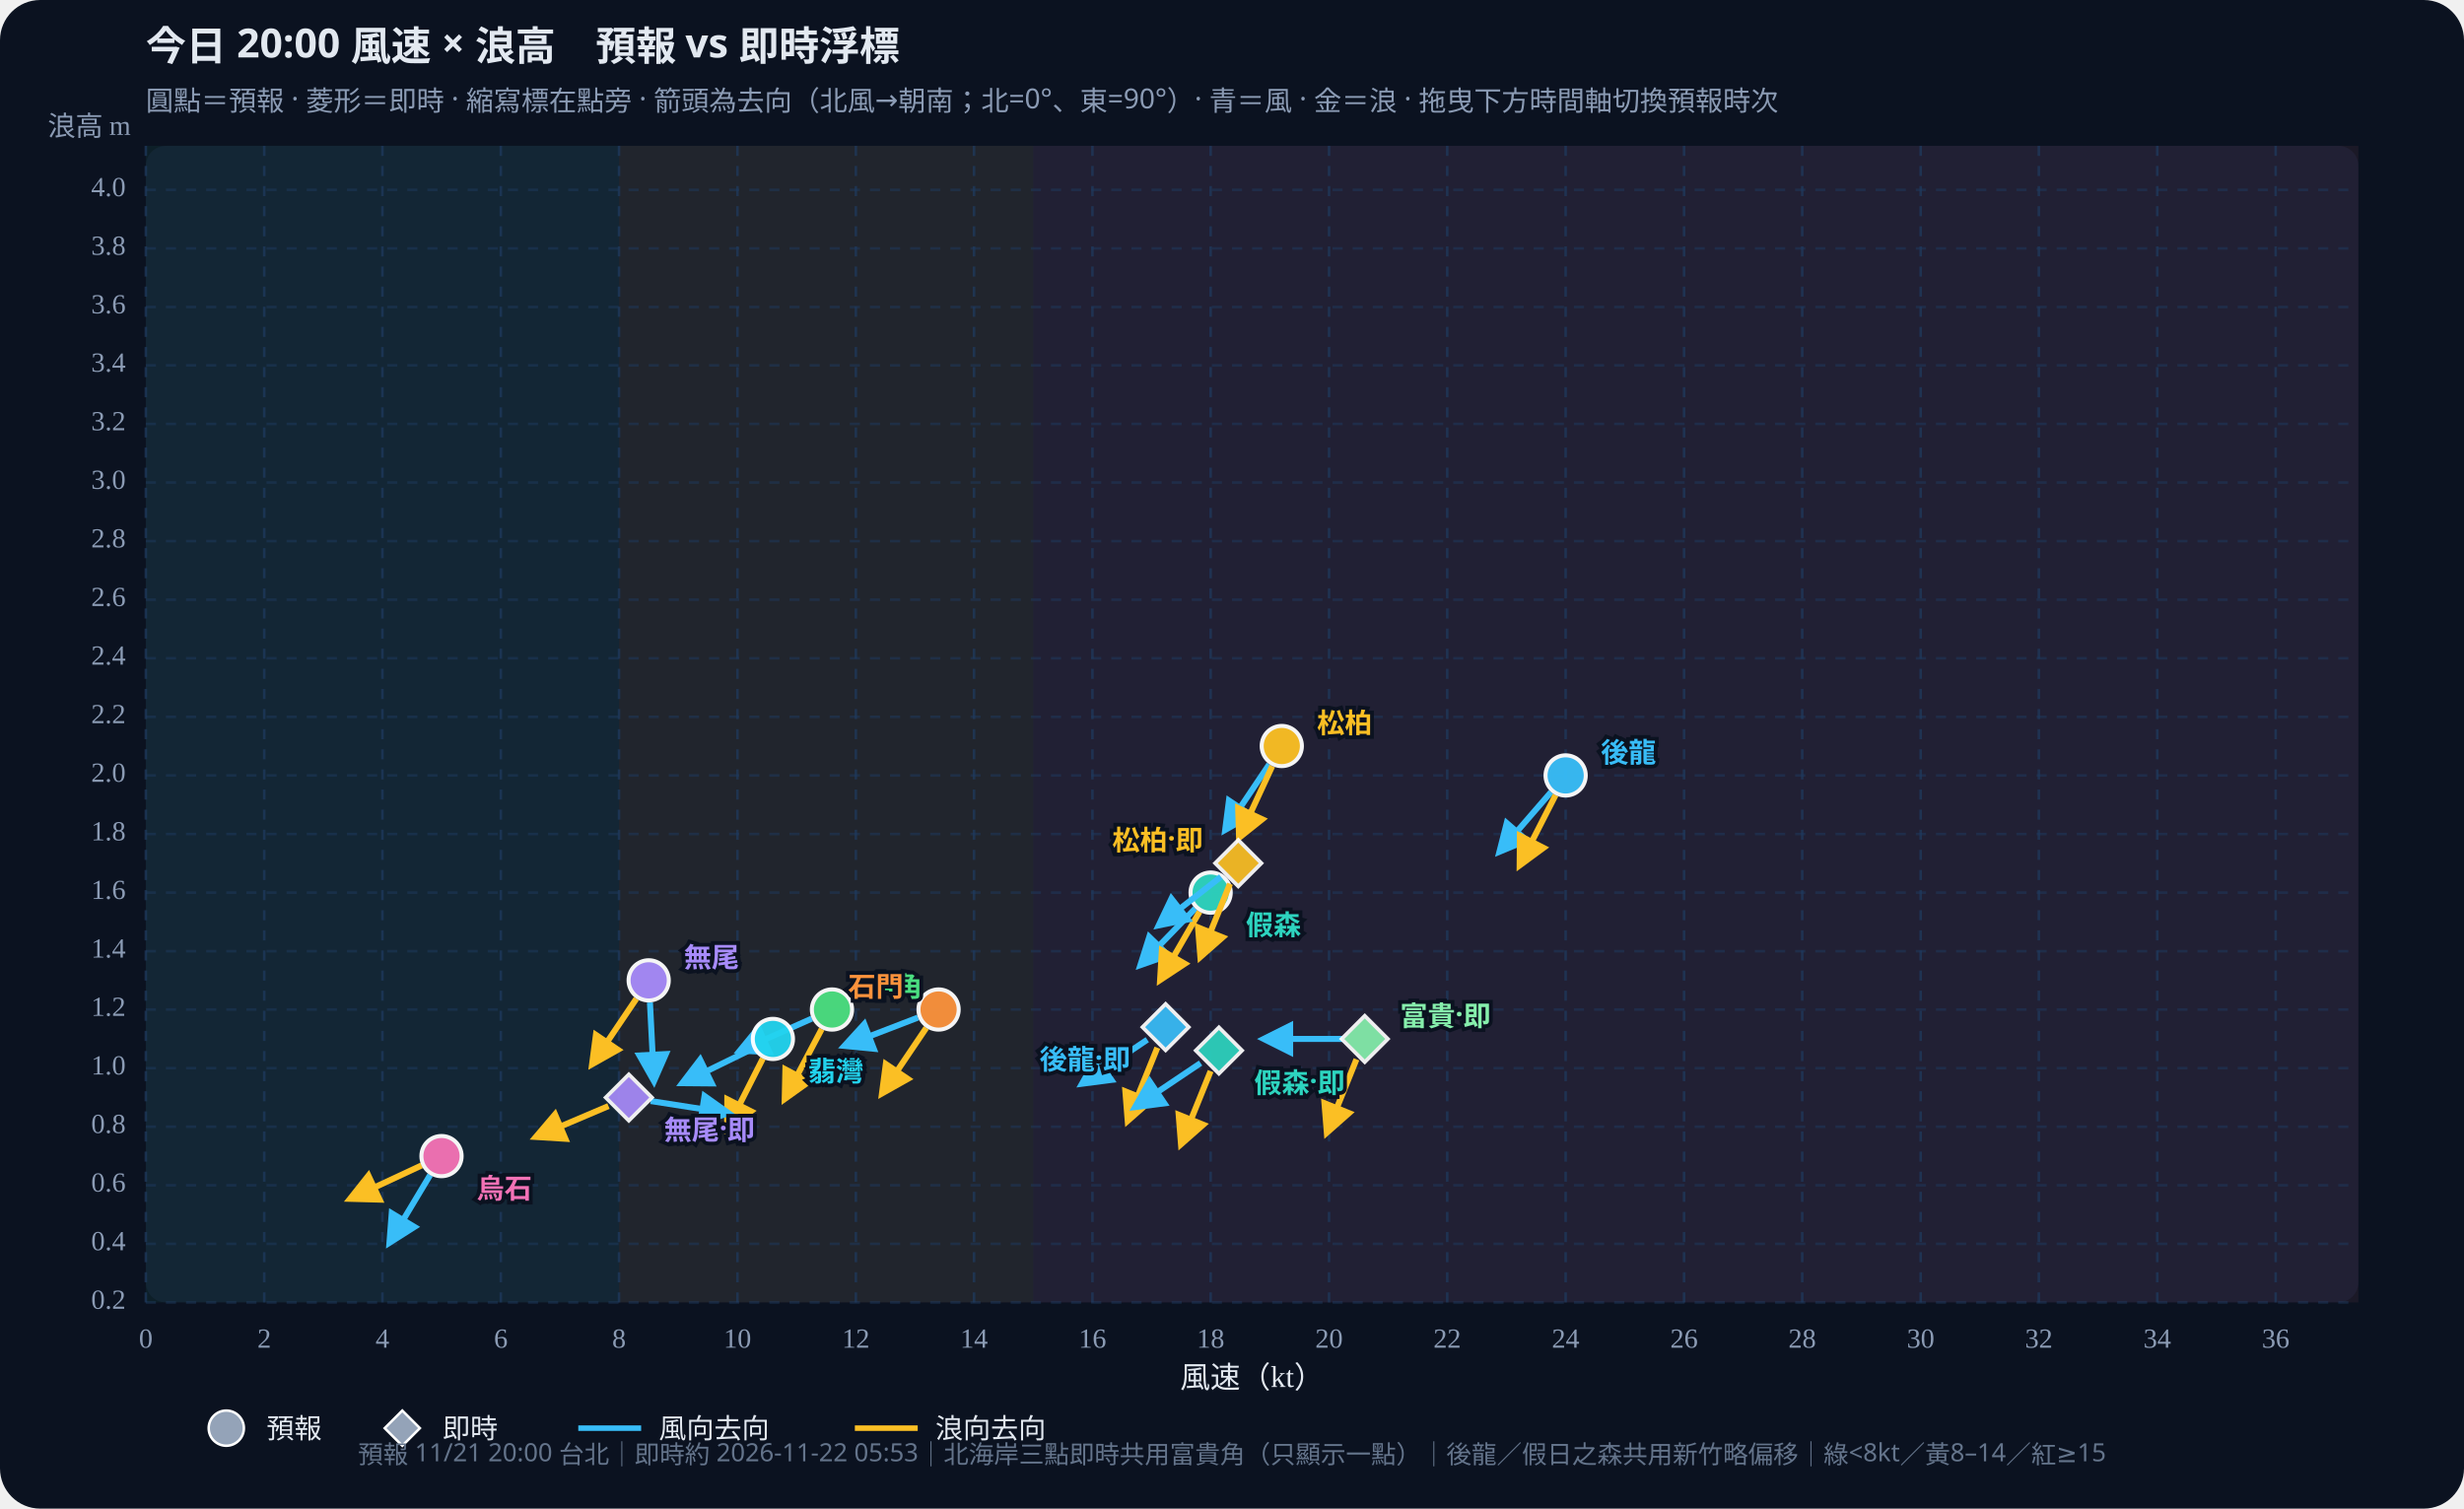
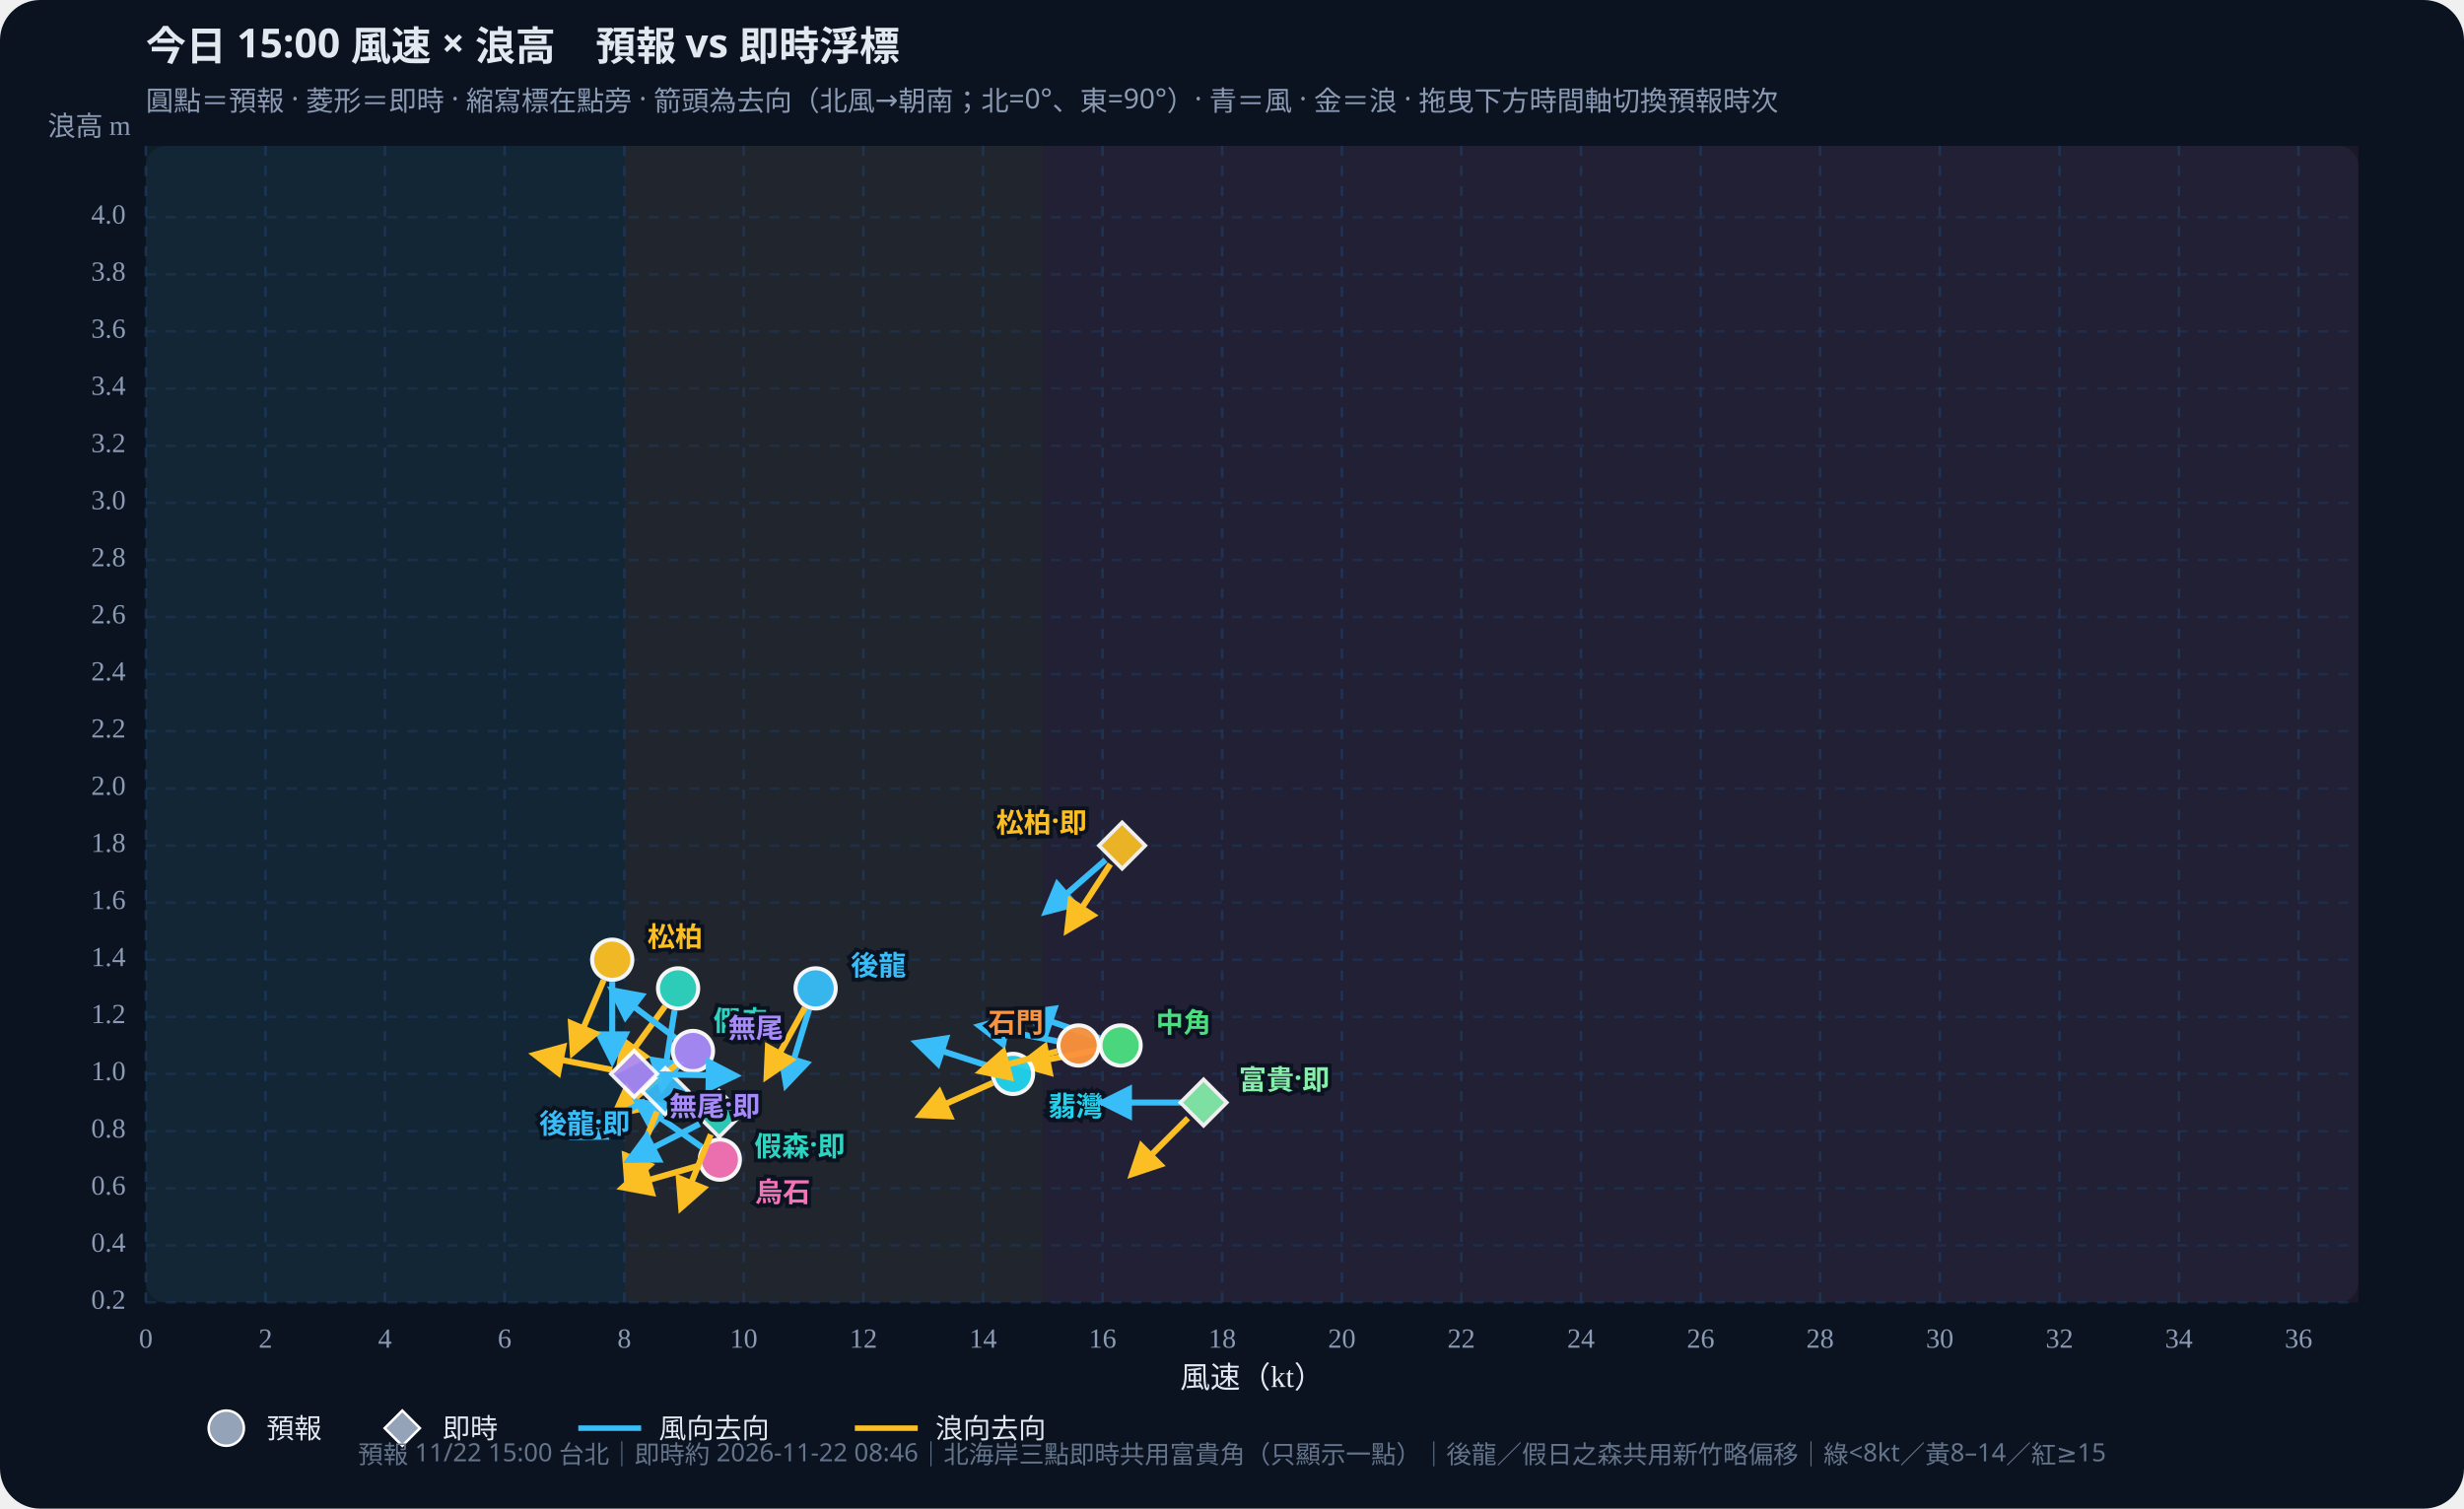
<svg xmlns="http://www.w3.org/2000/svg" id="wws-svg" viewBox="0 0 980 600" role="img" aria-label="風速與浪高散佈圖，可拖曳時間軸切換預報時次" style="width:100%;height:auto;display:block">
  <rect width="980" height="600" fill="#0b1220" rx="16" />
  <rect x="58" y="58" width="880" height="460" fill="#111a2e" rx="8" />
-   <rect x="58.0" y="58" width="188.2" height="460" fill="#34d399" opacity="0.07" />
-   <rect x="246.2" y="58" width="164.7" height="460" fill="#fbbf24" opacity="0.07" />
-   <rect x="410.9" y="58" width="527.1" height="460" fill="#fb7185" opacity="0.07" />
+   <rect x="58.0" y="58" width="190.3" height="460" fill="#34d399" opacity="0.07" />
+   <rect x="248.3" y="58" width="166.5" height="460" fill="#fbbf24" opacity="0.07" />
+   <rect x="414.8" y="58" width="523.2" height="460" fill="#fb7185" opacity="0.07" />
  <defs>
    <marker id="arrow-38bdf8" viewBox="0 0 10 10" refX="8" refY="5" markerWidth="6" markerHeight="6" orient="auto-start-reverse">
      <path d="M0,0 L10,5 L0,10 z" fill="#38bdf8" />
    </marker>
    <marker id="arrow-fbbf24" viewBox="0 0 10 10" refX="8" refY="5" markerWidth="6" markerHeight="6" orient="auto-start-reverse">
      <path d="M0,0 L10,5 L0,10 z" fill="#fbbf24" />
    </marker>
  </defs>
-   <text id="wws-title" x="58" y="24" fill="#e2e8f0" font-size="16" font-weight="700" font-family="Noto Sans TC,system-ui,sans-serif">今日 20:00 風速 × 浪高　預報 vs 即時浮標</text>
+   <text id="wws-title" x="58" y="24" fill="#e2e8f0" font-size="16" font-weight="700" font-family="Noto Sans TC,system-ui,sans-serif">今日 15:00 風速 × 浪高　預報 vs 即時浮標</text>
  <text x="58" y="44" fill="#8b9bb4" font-size="11" font-family="Noto Sans TC,system-ui,sans-serif">圓點＝預報 · 菱形＝即時 · 縮寫標在點旁 · 箭頭為去向（北風→朝南；北=0°、東=90°）· 青＝風 · 金＝浪 · 拖曳下方時間軸切換預報時次</text>
  <line x1="58.0" y1="58" x2="58.0" y2="518" stroke="#1e3a5f" stroke-dasharray="4 4" opacity="0.7" />
  <text x="58.0" y="536" text-anchor="middle" fill="#8b9bb4" font-size="11">0</text>
-   <line x1="105.1" y1="58" x2="105.1" y2="518" stroke="#1e3a5f" stroke-dasharray="4 4" opacity="0.7" />
-   <text x="105.1" y="536" text-anchor="middle" fill="#8b9bb4" font-size="11">2</text>
-   <line x1="152.1" y1="58" x2="152.1" y2="518" stroke="#1e3a5f" stroke-dasharray="4 4" opacity="0.7" />
-   <text x="152.1" y="536" text-anchor="middle" fill="#8b9bb4" font-size="11">4</text>
-   <line x1="199.2" y1="58" x2="199.2" y2="518" stroke="#1e3a5f" stroke-dasharray="4 4" opacity="0.7" />
-   <text x="199.2" y="536" text-anchor="middle" fill="#8b9bb4" font-size="11">6</text>
-   <line x1="246.2" y1="58" x2="246.2" y2="518" stroke="#1e3a5f" stroke-dasharray="4 4" opacity="0.7" />
-   <text x="246.2" y="536" text-anchor="middle" fill="#8b9bb4" font-size="11">8</text>
-   <line x1="293.3" y1="58" x2="293.3" y2="518" stroke="#1e3a5f" stroke-dasharray="4 4" opacity="0.7" />
-   <text x="293.3" y="536" text-anchor="middle" fill="#8b9bb4" font-size="11">10</text>
-   <line x1="340.4" y1="58" x2="340.4" y2="518" stroke="#1e3a5f" stroke-dasharray="4 4" opacity="0.7" />
-   <text x="340.4" y="536" text-anchor="middle" fill="#8b9bb4" font-size="11">12</text>
-   <line x1="387.4" y1="58" x2="387.4" y2="518" stroke="#1e3a5f" stroke-dasharray="4 4" opacity="0.7" />
-   <text x="387.4" y="536" text-anchor="middle" fill="#8b9bb4" font-size="11">14</text>
-   <line x1="434.5" y1="58" x2="434.5" y2="518" stroke="#1e3a5f" stroke-dasharray="4 4" opacity="0.7" />
-   <text x="434.5" y="536" text-anchor="middle" fill="#8b9bb4" font-size="11">16</text>
-   <line x1="481.5" y1="58" x2="481.5" y2="518" stroke="#1e3a5f" stroke-dasharray="4 4" opacity="0.7" />
-   <text x="481.5" y="536" text-anchor="middle" fill="#8b9bb4" font-size="11">18</text>
-   <line x1="528.6" y1="58" x2="528.6" y2="518" stroke="#1e3a5f" stroke-dasharray="4 4" opacity="0.7" />
-   <text x="528.6" y="536" text-anchor="middle" fill="#8b9bb4" font-size="11">20</text>
-   <line x1="575.6" y1="58" x2="575.6" y2="518" stroke="#1e3a5f" stroke-dasharray="4 4" opacity="0.7" />
-   <text x="575.6" y="536" text-anchor="middle" fill="#8b9bb4" font-size="11">22</text>
-   <line x1="622.7" y1="58" x2="622.7" y2="518" stroke="#1e3a5f" stroke-dasharray="4 4" opacity="0.7" />
-   <text x="622.7" y="536" text-anchor="middle" fill="#8b9bb4" font-size="11">24</text>
-   <line x1="669.8" y1="58" x2="669.8" y2="518" stroke="#1e3a5f" stroke-dasharray="4 4" opacity="0.7" />
-   <text x="669.8" y="536" text-anchor="middle" fill="#8b9bb4" font-size="11">26</text>
-   <line x1="716.8" y1="58" x2="716.8" y2="518" stroke="#1e3a5f" stroke-dasharray="4 4" opacity="0.7" />
-   <text x="716.8" y="536" text-anchor="middle" fill="#8b9bb4" font-size="11">28</text>
-   <line x1="763.9" y1="58" x2="763.9" y2="518" stroke="#1e3a5f" stroke-dasharray="4 4" opacity="0.7" />
-   <text x="763.9" y="536" text-anchor="middle" fill="#8b9bb4" font-size="11">30</text>
-   <line x1="810.9" y1="58" x2="810.9" y2="518" stroke="#1e3a5f" stroke-dasharray="4 4" opacity="0.7" />
-   <text x="810.9" y="536" text-anchor="middle" fill="#8b9bb4" font-size="11">32</text>
-   <line x1="858.0" y1="58" x2="858.0" y2="518" stroke="#1e3a5f" stroke-dasharray="4 4" opacity="0.7" />
-   <text x="858.0" y="536" text-anchor="middle" fill="#8b9bb4" font-size="11">34</text>
-   <line x1="905.1" y1="58" x2="905.1" y2="518" stroke="#1e3a5f" stroke-dasharray="4 4" opacity="0.7" />
-   <text x="905.1" y="536" text-anchor="middle" fill="#8b9bb4" font-size="11">36</text>
+   <line x1="105.6" y1="58" x2="105.6" y2="518" stroke="#1e3a5f" stroke-dasharray="4 4" opacity="0.7" />
+   <text x="105.6" y="536" text-anchor="middle" fill="#8b9bb4" font-size="11">2</text>
+   <line x1="153.1" y1="58" x2="153.1" y2="518" stroke="#1e3a5f" stroke-dasharray="4 4" opacity="0.7" />
+   <text x="153.1" y="536" text-anchor="middle" fill="#8b9bb4" font-size="11">4</text>
+   <line x1="200.7" y1="58" x2="200.7" y2="518" stroke="#1e3a5f" stroke-dasharray="4 4" opacity="0.7" />
+   <text x="200.7" y="536" text-anchor="middle" fill="#8b9bb4" font-size="11">6</text>
+   <line x1="248.3" y1="58" x2="248.3" y2="518" stroke="#1e3a5f" stroke-dasharray="4 4" opacity="0.7" />
+   <text x="248.3" y="536" text-anchor="middle" fill="#8b9bb4" font-size="11">8</text>
+   <line x1="295.8" y1="58" x2="295.8" y2="518" stroke="#1e3a5f" stroke-dasharray="4 4" opacity="0.7" />
+   <text x="295.8" y="536" text-anchor="middle" fill="#8b9bb4" font-size="11">10</text>
+   <line x1="343.4" y1="58" x2="343.4" y2="518" stroke="#1e3a5f" stroke-dasharray="4 4" opacity="0.7" />
+   <text x="343.4" y="536" text-anchor="middle" fill="#8b9bb4" font-size="11">12</text>
+   <line x1="391.0" y1="58" x2="391.0" y2="518" stroke="#1e3a5f" stroke-dasharray="4 4" opacity="0.7" />
+   <text x="391.0" y="536" text-anchor="middle" fill="#8b9bb4" font-size="11">14</text>
+   <line x1="438.5" y1="58" x2="438.5" y2="518" stroke="#1e3a5f" stroke-dasharray="4 4" opacity="0.7" />
+   <text x="438.5" y="536" text-anchor="middle" fill="#8b9bb4" font-size="11">16</text>
+   <line x1="486.1" y1="58" x2="486.1" y2="518" stroke="#1e3a5f" stroke-dasharray="4 4" opacity="0.7" />
+   <text x="486.1" y="536" text-anchor="middle" fill="#8b9bb4" font-size="11">18</text>
+   <line x1="533.7" y1="58" x2="533.7" y2="518" stroke="#1e3a5f" stroke-dasharray="4 4" opacity="0.7" />
+   <text x="533.7" y="536" text-anchor="middle" fill="#8b9bb4" font-size="11">20</text>
+   <line x1="581.2" y1="58" x2="581.2" y2="518" stroke="#1e3a5f" stroke-dasharray="4 4" opacity="0.7" />
+   <text x="581.2" y="536" text-anchor="middle" fill="#8b9bb4" font-size="11">22</text>
+   <line x1="628.8" y1="58" x2="628.8" y2="518" stroke="#1e3a5f" stroke-dasharray="4 4" opacity="0.7" />
+   <text x="628.8" y="536" text-anchor="middle" fill="#8b9bb4" font-size="11">24</text>
+   <line x1="676.4" y1="58" x2="676.4" y2="518" stroke="#1e3a5f" stroke-dasharray="4 4" opacity="0.7" />
+   <text x="676.4" y="536" text-anchor="middle" fill="#8b9bb4" font-size="11">26</text>
+   <line x1="723.9" y1="58" x2="723.9" y2="518" stroke="#1e3a5f" stroke-dasharray="4 4" opacity="0.7" />
+   <text x="723.9" y="536" text-anchor="middle" fill="#8b9bb4" font-size="11">28</text>
+   <line x1="771.5" y1="58" x2="771.5" y2="518" stroke="#1e3a5f" stroke-dasharray="4 4" opacity="0.7" />
+   <text x="771.5" y="536" text-anchor="middle" fill="#8b9bb4" font-size="11">30</text>
+   <line x1="819.1" y1="58" x2="819.1" y2="518" stroke="#1e3a5f" stroke-dasharray="4 4" opacity="0.7" />
+   <text x="819.1" y="536" text-anchor="middle" fill="#8b9bb4" font-size="11">32</text>
+   <line x1="866.6" y1="58" x2="866.6" y2="518" stroke="#1e3a5f" stroke-dasharray="4 4" opacity="0.7" />
+   <text x="866.6" y="536" text-anchor="middle" fill="#8b9bb4" font-size="11">34</text>
+   <line x1="914.2" y1="58" x2="914.2" y2="518" stroke="#1e3a5f" stroke-dasharray="4 4" opacity="0.7" />
+   <text x="914.2" y="536" text-anchor="middle" fill="#8b9bb4" font-size="11">36</text>
  <line x1="58" y1="518.0" x2="938" y2="518.0" stroke="#1e3a5f" stroke-dasharray="4 4" opacity="0.5" />
  <text x="50" y="518.0" text-anchor="end" dominant-baseline="middle" fill="#8b9bb4" font-size="11">0.2</text>
-   <line x1="58" y1="494.7" x2="938" y2="494.7" stroke="#1e3a5f" stroke-dasharray="4 4" opacity="0.5" />
-   <text x="50" y="494.7" text-anchor="end" dominant-baseline="middle" fill="#8b9bb4" font-size="11">0.4</text>
-   <line x1="58" y1="471.4" x2="938" y2="471.4" stroke="#1e3a5f" stroke-dasharray="4 4" opacity="0.5" />
-   <text x="50" y="471.4" text-anchor="end" dominant-baseline="middle" fill="#8b9bb4" font-size="11">0.6</text>
-   <line x1="58" y1="448.1" x2="938" y2="448.1" stroke="#1e3a5f" stroke-dasharray="4 4" opacity="0.5" />
-   <text x="50" y="448.1" text-anchor="end" dominant-baseline="middle" fill="#8b9bb4" font-size="11">0.8</text>
-   <line x1="58" y1="424.8" x2="938" y2="424.8" stroke="#1e3a5f" stroke-dasharray="4 4" opacity="0.5" />
-   <text x="50" y="424.8" text-anchor="end" dominant-baseline="middle" fill="#8b9bb4" font-size="11">1.0</text>
-   <line x1="58" y1="401.5" x2="938" y2="401.5" stroke="#1e3a5f" stroke-dasharray="4 4" opacity="0.5" />
-   <text x="50" y="401.5" text-anchor="end" dominant-baseline="middle" fill="#8b9bb4" font-size="11">1.2</text>
-   <line x1="58" y1="378.3" x2="938" y2="378.3" stroke="#1e3a5f" stroke-dasharray="4 4" opacity="0.5" />
-   <text x="50" y="378.3" text-anchor="end" dominant-baseline="middle" fill="#8b9bb4" font-size="11">1.4</text>
-   <line x1="58" y1="355.0" x2="938" y2="355.0" stroke="#1e3a5f" stroke-dasharray="4 4" opacity="0.5" />
-   <text x="50" y="355.0" text-anchor="end" dominant-baseline="middle" fill="#8b9bb4" font-size="11">1.6</text>
-   <line x1="58" y1="331.7" x2="938" y2="331.7" stroke="#1e3a5f" stroke-dasharray="4 4" opacity="0.5" />
-   <text x="50" y="331.7" text-anchor="end" dominant-baseline="middle" fill="#8b9bb4" font-size="11">1.8</text>
-   <line x1="58" y1="308.4" x2="938" y2="308.4" stroke="#1e3a5f" stroke-dasharray="4 4" opacity="0.5" />
-   <text x="50" y="308.4" text-anchor="end" dominant-baseline="middle" fill="#8b9bb4" font-size="11">2.0</text>
-   <line x1="58" y1="285.1" x2="938" y2="285.1" stroke="#1e3a5f" stroke-dasharray="4 4" opacity="0.5" />
-   <text x="50" y="285.1" text-anchor="end" dominant-baseline="middle" fill="#8b9bb4" font-size="11">2.2</text>
-   <line x1="58" y1="261.8" x2="938" y2="261.8" stroke="#1e3a5f" stroke-dasharray="4 4" opacity="0.5" />
-   <text x="50" y="261.8" text-anchor="end" dominant-baseline="middle" fill="#8b9bb4" font-size="11">2.4</text>
-   <line x1="58" y1="238.5" x2="938" y2="238.5" stroke="#1e3a5f" stroke-dasharray="4 4" opacity="0.5" />
-   <text x="50" y="238.5" text-anchor="end" dominant-baseline="middle" fill="#8b9bb4" font-size="11">2.6</text>
-   <line x1="58" y1="215.2" x2="938" y2="215.2" stroke="#1e3a5f" stroke-dasharray="4 4" opacity="0.5" />
-   <text x="50" y="215.2" text-anchor="end" dominant-baseline="middle" fill="#8b9bb4" font-size="11">2.8</text>
-   <line x1="58" y1="191.9" x2="938" y2="191.9" stroke="#1e3a5f" stroke-dasharray="4 4" opacity="0.5" />
-   <text x="50" y="191.9" text-anchor="end" dominant-baseline="middle" fill="#8b9bb4" font-size="11">3.0</text>
-   <line x1="58" y1="168.6" x2="938" y2="168.6" stroke="#1e3a5f" stroke-dasharray="4 4" opacity="0.5" />
-   <text x="50" y="168.6" text-anchor="end" dominant-baseline="middle" fill="#8b9bb4" font-size="11">3.2</text>
-   <line x1="58" y1="145.3" x2="938" y2="145.3" stroke="#1e3a5f" stroke-dasharray="4 4" opacity="0.5" />
-   <text x="50" y="145.3" text-anchor="end" dominant-baseline="middle" fill="#8b9bb4" font-size="11">3.4</text>
-   <line x1="58" y1="122.1" x2="938" y2="122.1" stroke="#1e3a5f" stroke-dasharray="4 4" opacity="0.5" />
-   <text x="50" y="122.1" text-anchor="end" dominant-baseline="middle" fill="#8b9bb4" font-size="11">3.6</text>
-   <line x1="58" y1="98.8" x2="938" y2="98.8" stroke="#1e3a5f" stroke-dasharray="4 4" opacity="0.5" />
-   <text x="50" y="98.8" text-anchor="end" dominant-baseline="middle" fill="#8b9bb4" font-size="11">3.8</text>
-   <line x1="58" y1="75.5" x2="938" y2="75.5" stroke="#1e3a5f" stroke-dasharray="4 4" opacity="0.5" />
-   <text x="50" y="75.5" text-anchor="end" dominant-baseline="middle" fill="#8b9bb4" font-size="11">4.0</text>
+   <line x1="58" y1="495.3" x2="938" y2="495.3" stroke="#1e3a5f" stroke-dasharray="4 4" opacity="0.5" />
+   <text x="50" y="495.3" text-anchor="end" dominant-baseline="middle" fill="#8b9bb4" font-size="11">0.4</text>
+   <line x1="58" y1="472.6" x2="938" y2="472.6" stroke="#1e3a5f" stroke-dasharray="4 4" opacity="0.5" />
+   <text x="50" y="472.6" text-anchor="end" dominant-baseline="middle" fill="#8b9bb4" font-size="11">0.6</text>
+   <line x1="58" y1="449.9" x2="938" y2="449.9" stroke="#1e3a5f" stroke-dasharray="4 4" opacity="0.5" />
+   <text x="50" y="449.9" text-anchor="end" dominant-baseline="middle" fill="#8b9bb4" font-size="11">0.8</text>
+   <line x1="58" y1="427.1" x2="938" y2="427.1" stroke="#1e3a5f" stroke-dasharray="4 4" opacity="0.5" />
+   <text x="50" y="427.1" text-anchor="end" dominant-baseline="middle" fill="#8b9bb4" font-size="11">1.0</text>
+   <line x1="58" y1="404.4" x2="938" y2="404.4" stroke="#1e3a5f" stroke-dasharray="4 4" opacity="0.5" />
+   <text x="50" y="404.4" text-anchor="end" dominant-baseline="middle" fill="#8b9bb4" font-size="11">1.2</text>
+   <line x1="58" y1="381.7" x2="938" y2="381.7" stroke="#1e3a5f" stroke-dasharray="4 4" opacity="0.5" />
+   <text x="50" y="381.7" text-anchor="end" dominant-baseline="middle" fill="#8b9bb4" font-size="11">1.4</text>
+   <line x1="58" y1="359.0" x2="938" y2="359.0" stroke="#1e3a5f" stroke-dasharray="4 4" opacity="0.5" />
+   <text x="50" y="359.0" text-anchor="end" dominant-baseline="middle" fill="#8b9bb4" font-size="11">1.6</text>
+   <line x1="58" y1="336.3" x2="938" y2="336.3" stroke="#1e3a5f" stroke-dasharray="4 4" opacity="0.5" />
+   <text x="50" y="336.3" text-anchor="end" dominant-baseline="middle" fill="#8b9bb4" font-size="11">1.8</text>
+   <line x1="58" y1="313.6" x2="938" y2="313.6" stroke="#1e3a5f" stroke-dasharray="4 4" opacity="0.5" />
+   <text x="50" y="313.6" text-anchor="end" dominant-baseline="middle" fill="#8b9bb4" font-size="11">2.0</text>
+   <line x1="58" y1="290.8" x2="938" y2="290.8" stroke="#1e3a5f" stroke-dasharray="4 4" opacity="0.5" />
+   <text x="50" y="290.8" text-anchor="end" dominant-baseline="middle" fill="#8b9bb4" font-size="11">2.2</text>
+   <line x1="58" y1="268.1" x2="938" y2="268.1" stroke="#1e3a5f" stroke-dasharray="4 4" opacity="0.5" />
+   <text x="50" y="268.1" text-anchor="end" dominant-baseline="middle" fill="#8b9bb4" font-size="11">2.4</text>
+   <line x1="58" y1="245.4" x2="938" y2="245.4" stroke="#1e3a5f" stroke-dasharray="4 4" opacity="0.5" />
+   <text x="50" y="245.4" text-anchor="end" dominant-baseline="middle" fill="#8b9bb4" font-size="11">2.6</text>
+   <line x1="58" y1="222.7" x2="938" y2="222.7" stroke="#1e3a5f" stroke-dasharray="4 4" opacity="0.5" />
+   <text x="50" y="222.7" text-anchor="end" dominant-baseline="middle" fill="#8b9bb4" font-size="11">2.8</text>
+   <line x1="58" y1="200.0" x2="938" y2="200.0" stroke="#1e3a5f" stroke-dasharray="4 4" opacity="0.5" />
+   <text x="50" y="200.0" text-anchor="end" dominant-baseline="middle" fill="#8b9bb4" font-size="11">3.0</text>
+   <line x1="58" y1="177.3" x2="938" y2="177.3" stroke="#1e3a5f" stroke-dasharray="4 4" opacity="0.5" />
+   <text x="50" y="177.3" text-anchor="end" dominant-baseline="middle" fill="#8b9bb4" font-size="11">3.2</text>
+   <line x1="58" y1="154.5" x2="938" y2="154.5" stroke="#1e3a5f" stroke-dasharray="4 4" opacity="0.5" />
+   <text x="50" y="154.5" text-anchor="end" dominant-baseline="middle" fill="#8b9bb4" font-size="11">3.4</text>
+   <line x1="58" y1="131.8" x2="938" y2="131.8" stroke="#1e3a5f" stroke-dasharray="4 4" opacity="0.5" />
+   <text x="50" y="131.8" text-anchor="end" dominant-baseline="middle" fill="#8b9bb4" font-size="11">3.6</text>
+   <line x1="58" y1="109.1" x2="938" y2="109.1" stroke="#1e3a5f" stroke-dasharray="4 4" opacity="0.5" />
+   <text x="50" y="109.1" text-anchor="end" dominant-baseline="middle" fill="#8b9bb4" font-size="11">3.8</text>
+   <line x1="58" y1="86.4" x2="938" y2="86.4" stroke="#1e3a5f" stroke-dasharray="4 4" opacity="0.5" />
+   <text x="50" y="86.4" text-anchor="end" dominant-baseline="middle" fill="#8b9bb4" font-size="11">4.0</text>
  <text x="498" y="552" text-anchor="middle" fill="#e2e8f0" font-size="12">風速（kt）</text>
  <text x="52" y="54" text-anchor="end" fill="#8b9bb4" font-size="11">浪高 m</text>
  <g id="wws-forecast-layer">
-     <line x1="616.9" y1="315.0" x2="596.5" y2="338.6" stroke="#38bdf8" stroke-width="2.4" marker-end="url(#arrow-38bdf8)" />
-     <line x1="618.7" y1="316.2" x2="604.5" y2="344.0" stroke="#fbbf24" stroke-width="2.4" marker-end="url(#arrow-fbbf24)" />
-     <circle cx="622.7" cy="308.4" r="8.0" fill="#38bdf8" stroke="#fff" stroke-width="1.6" opacity="0.95" />
-     <line x1="475.4" y1="361.3" x2="453.7" y2="383.7" stroke="#38bdf8" stroke-width="2.4" marker-end="url(#arrow-38bdf8)" />
-     <line x1="477.1" y1="362.6" x2="461.5" y2="389.6" stroke="#fbbf24" stroke-width="2.4" marker-end="url(#arrow-fbbf24)" />
-     <circle cx="481.5" cy="355.0" r="8.0" fill="#2dd4bf" stroke="#fff" stroke-width="1.6" opacity="0.95" />
-     <line x1="504.8" y1="304.0" x2="487.4" y2="329.9" stroke="#38bdf8" stroke-width="2.4" marker-end="url(#arrow-38bdf8)" />
-     <line x1="506.0" y1="304.7" x2="492.9" y2="333.0" stroke="#fbbf24" stroke-width="2.4" marker-end="url(#arrow-fbbf24)" />
-     <circle cx="509.8" cy="296.7" r="8.0" fill="#fbbf24" stroke="#fff" stroke-width="1.6" opacity="0.95" />
-     <line x1="322.9" y1="405.1" x2="294.4" y2="417.8" stroke="#38bdf8" stroke-width="2.4" marker-end="url(#arrow-38bdf8)" />
-     <line x1="326.8" y1="409.3" x2="312.2" y2="436.9" stroke="#fbbf24" stroke-width="2.4" marker-end="url(#arrow-fbbf24)" />
-     <circle cx="330.9" cy="401.5" r="8.0" fill="#4ade80" stroke="#fff" stroke-width="1.6" opacity="0.95" />
-     <line x1="299.5" y1="417.0" x2="271.5" y2="430.7" stroke="#38bdf8" stroke-width="2.4" marker-end="url(#arrow-38bdf8)" />
-     <line x1="303.4" y1="421.0" x2="289.3" y2="448.8" stroke="#fbbf24" stroke-width="2.4" marker-end="url(#arrow-fbbf24)" />
-     <circle cx="307.4" cy="413.2" r="8.0" fill="#22d3ee" stroke="#fff" stroke-width="1.6" opacity="0.95" />
-     <line x1="365.1" y1="404.7" x2="336.0" y2="415.9" stroke="#38bdf8" stroke-width="2.4" marker-end="url(#arrow-38bdf8)" />
-     <line x1="368.4" y1="408.8" x2="350.9" y2="434.7" stroke="#fbbf24" stroke-width="2.4" marker-end="url(#arrow-fbbf24)" />
-     <circle cx="373.3" cy="401.5" r="8.0" fill="#fb923c" stroke="#fff" stroke-width="1.6" opacity="0.95" />
-     <line x1="258.5" y1="398.7" x2="260.1" y2="429.8" stroke="#38bdf8" stroke-width="2.4" marker-end="url(#arrow-38bdf8)" />
-     <line x1="253.1" y1="397.2" x2="235.6" y2="423.1" stroke="#fbbf24" stroke-width="2.4" marker-end="url(#arrow-fbbf24)" />
-     <circle cx="258.0" cy="389.9" r="8.0" fill="#a78bfa" stroke="#fff" stroke-width="1.6" opacity="0.95" />
-     <line x1="171.1" y1="467.3" x2="155.0" y2="494.1" stroke="#38bdf8" stroke-width="2.4" marker-end="url(#arrow-38bdf8)" />
-     <line x1="167.7" y1="463.5" x2="139.4" y2="476.7" stroke="#fbbf24" stroke-width="2.4" marker-end="url(#arrow-fbbf24)" />
-     <circle cx="175.6" cy="459.8" r="8.0" fill="#f472b6" stroke="#fff" stroke-width="1.6" opacity="0.95" />
-     <text x="636.7" y="298.4" text-anchor="start" dominant-baseline="central" fill="#38bdf8" font-size="11" font-weight="700" font-family="Noto Sans TC,system-ui,sans-serif" stroke="#0b1220" stroke-width="3" paint-order="stroke">後龍</text>
-     <text x="495.5" y="367.0" text-anchor="start" dominant-baseline="central" fill="#2dd4bf" font-size="11" font-weight="700" font-family="Noto Sans TC,system-ui,sans-serif" stroke="#0b1220" stroke-width="3" paint-order="stroke">假森</text>
-     <text x="523.8" y="286.7" text-anchor="start" dominant-baseline="central" fill="#fbbf24" font-size="11" font-weight="700" font-family="Noto Sans TC,system-ui,sans-serif" stroke="#0b1220" stroke-width="3" paint-order="stroke">松柏</text>
-     <text x="344.9" y="391.5" text-anchor="start" dominant-baseline="central" fill="#4ade80" font-size="11" font-weight="700" font-family="Noto Sans TC,system-ui,sans-serif" stroke="#0b1220" stroke-width="3" paint-order="stroke">中角</text>
-     <text x="321.4" y="425.2" text-anchor="start" dominant-baseline="central" fill="#22d3ee" font-size="11" font-weight="700" font-family="Noto Sans TC,system-ui,sans-serif" stroke="#0b1220" stroke-width="3" paint-order="stroke">翡灣</text>
-     <text x="359.3" y="391.5" text-anchor="end" dominant-baseline="central" fill="#fb923c" font-size="11" font-weight="700" font-family="Noto Sans TC,system-ui,sans-serif" stroke="#0b1220" stroke-width="3" paint-order="stroke">石門</text>
-     <text x="272.0" y="379.9" text-anchor="start" dominant-baseline="central" fill="#a78bfa" font-size="11" font-weight="700" font-family="Noto Sans TC,system-ui,sans-serif" stroke="#0b1220" stroke-width="3" paint-order="stroke">無尾</text>
-     <text x="189.6" y="471.8" text-anchor="start" dominant-baseline="central" fill="#f472b6" font-size="11" font-weight="700" font-family="Noto Sans TC,system-ui,sans-serif" stroke="#0b1220" stroke-width="3" paint-order="stroke">烏石</text>
+     <line x1="321.8" y1="401.5" x2="312.7" y2="431.3" stroke="#38bdf8" stroke-width="2.4" marker-end="url(#arrow-38bdf8)" />
+     <line x1="320.1" y1="400.8" x2="305.0" y2="428.0" stroke="#fbbf24" stroke-width="2.4" marker-end="url(#arrow-fbbf24)" />
+     <circle cx="324.4" cy="393.1" r="8.0" fill="#38bdf8" stroke="#fff" stroke-width="1.6" opacity="0.95" />
+     <line x1="268.3" y1="401.8" x2="263.4" y2="432.6" stroke="#38bdf8" stroke-width="2.4" marker-end="url(#arrow-38bdf8)" />
+     <line x1="264.5" y1="400.2" x2="246.2" y2="425.4" stroke="#fbbf24" stroke-width="2.4" marker-end="url(#arrow-fbbf24)" />
+     <circle cx="269.7" cy="393.1" r="8.0" fill="#2dd4bf" stroke="#fff" stroke-width="1.6" opacity="0.95" />
+     <line x1="243.5" y1="390.5" x2="243.5" y2="421.7" stroke="#38bdf8" stroke-width="2.4" marker-end="url(#arrow-38bdf8)" />
+     <line x1="240.1" y1="389.8" x2="227.9" y2="418.5" stroke="#fbbf24" stroke-width="2.4" marker-end="url(#arrow-fbbf24)" />
+     <circle cx="243.5" cy="381.7" r="8.0" fill="#fbbf24" stroke="#fff" stroke-width="1.6" opacity="0.95" />
+     <line x1="437.4" y1="412.9" x2="407.9" y2="402.8" stroke="#38bdf8" stroke-width="2.4" marker-end="url(#arrow-38bdf8)" />
+     <line x1="437.0" y1="417.5" x2="406.4" y2="423.4" stroke="#fbbf24" stroke-width="2.4" marker-end="url(#arrow-fbbf24)" />
+     <circle cx="445.7" cy="415.8" r="8.0" fill="#4ade80" stroke="#fff" stroke-width="1.6" opacity="0.95" />
+     <line x1="394.5" y1="424.4" x2="364.8" y2="414.8" stroke="#38bdf8" stroke-width="2.4" marker-end="url(#arrow-38bdf8)" />
+     <line x1="394.8" y1="430.7" x2="366.3" y2="443.4" stroke="#fbbf24" stroke-width="2.4" marker-end="url(#arrow-fbbf24)" />
+     <circle cx="402.9" cy="427.1" r="8.0" fill="#22d3ee" stroke="#fff" stroke-width="1.6" opacity="0.95" />
+     <line x1="420.4" y1="414.1" x2="389.8" y2="408.1" stroke="#38bdf8" stroke-width="2.4" marker-end="url(#arrow-38bdf8)" />
+     <line x1="420.5" y1="418.1" x2="390.4" y2="426.1" stroke="#fbbf24" stroke-width="2.4" marker-end="url(#arrow-fbbf24)" />
+     <circle cx="429.0" cy="415.8" r="8.0" fill="#fb923c" stroke="#fff" stroke-width="1.6" opacity="0.95" />
+     <line x1="268.6" y1="412.8" x2="243.7" y2="394.0" stroke="#38bdf8" stroke-width="2.4" marker-end="url(#arrow-38bdf8)" />
+     <line x1="268.8" y1="423.6" x2="244.5" y2="443.2" stroke="#fbbf24" stroke-width="2.4" marker-end="url(#arrow-fbbf24)" />
+     <circle cx="275.6" cy="418.0" r="8.0" fill="#a78bfa" stroke="#fff" stroke-width="1.6" opacity="0.95" />
+     <line x1="279.1" y1="456.2" x2="253.6" y2="438.3" stroke="#38bdf8" stroke-width="2.4" marker-end="url(#arrow-38bdf8)" />
+     <line x1="277.9" y1="463.6" x2="247.9" y2="472.2" stroke="#fbbf24" stroke-width="2.4" marker-end="url(#arrow-fbbf24)" />
+     <circle cx="286.3" cy="461.2" r="8.0" fill="#f472b6" stroke="#fff" stroke-width="1.6" opacity="0.95" />
+     <text x="338.4" y="383.1" text-anchor="start" dominant-baseline="central" fill="#38bdf8" font-size="11" font-weight="700" font-family="Noto Sans TC,system-ui,sans-serif" stroke="#0b1220" stroke-width="3" paint-order="stroke">後龍</text>
+     <text x="283.7" y="405.1" text-anchor="start" dominant-baseline="central" fill="#2dd4bf" font-size="11" font-weight="700" font-family="Noto Sans TC,system-ui,sans-serif" stroke="#0b1220" stroke-width="3" paint-order="stroke">假森</text>
+     <text x="257.5" y="371.7" text-anchor="start" dominant-baseline="central" fill="#fbbf24" font-size="11" font-weight="700" font-family="Noto Sans TC,system-ui,sans-serif" stroke="#0b1220" stroke-width="3" paint-order="stroke">松柏</text>
+     <text x="459.7" y="405.8" text-anchor="start" dominant-baseline="central" fill="#4ade80" font-size="11" font-weight="700" font-family="Noto Sans TC,system-ui,sans-serif" stroke="#0b1220" stroke-width="3" paint-order="stroke">中角</text>
+     <text x="416.9" y="439.1" text-anchor="start" dominant-baseline="central" fill="#22d3ee" font-size="11" font-weight="700" font-family="Noto Sans TC,system-ui,sans-serif" stroke="#0b1220" stroke-width="3" paint-order="stroke">翡灣</text>
+     <text x="415.0" y="405.8" text-anchor="end" dominant-baseline="central" fill="#fb923c" font-size="11" font-weight="700" font-family="Noto Sans TC,system-ui,sans-serif" stroke="#0b1220" stroke-width="3" paint-order="stroke">石門</text>
+     <text x="289.6" y="408.0" text-anchor="start" dominant-baseline="central" fill="#a78bfa" font-size="11" font-weight="700" font-family="Noto Sans TC,system-ui,sans-serif" stroke="#0b1220" stroke-width="3" paint-order="stroke">無尾</text>
+     <text x="300.3" y="473.2" text-anchor="start" dominant-baseline="central" fill="#f472b6" font-size="11" font-weight="700" font-family="Noto Sans TC,system-ui,sans-serif" stroke="#0b1220" stroke-width="3" paint-order="stroke">烏石</text>
  </g>
  <g id="wws-live-layer">
-     <line x1="456.3" y1="413.5" x2="430.5" y2="430.9" stroke="#38bdf8" stroke-width="2.4" marker-end="url(#arrow-38bdf8)" />
-     <line x1="460.3" y1="416.7" x2="448.6" y2="445.6" stroke="#fbbf24" stroke-width="2.4" marker-end="url(#arrow-fbbf24)" />
-     <polygon points="463.6,399.3 472.8,408.5 463.6,417.7 454.4,408.5" fill="#38bdf8" stroke="#fff" stroke-width="1.5" opacity="0.92" />
-     <line x1="477.5" y1="422.8" x2="451.6" y2="440.2" stroke="#38bdf8" stroke-width="2.4" marker-end="url(#arrow-38bdf8)" />
-     <line x1="481.5" y1="426.0" x2="469.8" y2="454.9" stroke="#fbbf24" stroke-width="2.4" marker-end="url(#arrow-fbbf24)" />
-     <polygon points="484.8,408.6 494.0,417.8 484.8,427.0 475.6,417.8" fill="#2dd4bf" stroke="#fff" stroke-width="1.5" opacity="0.92" />
-     <line x1="485.6" y1="348.7" x2="461.0" y2="367.9" stroke="#38bdf8" stroke-width="2.4" marker-end="url(#arrow-38bdf8)" />
-     <line x1="489.2" y1="351.5" x2="477.5" y2="380.4" stroke="#fbbf24" stroke-width="2.4" marker-end="url(#arrow-fbbf24)" />
-     <polygon points="492.5,334.1 501.7,343.3 492.5,352.5 483.3,343.3" fill="#fbbf24" stroke="#fff" stroke-width="1.5" opacity="0.92" />
-     <line x1="534.0" y1="413.2" x2="502.8" y2="413.2" stroke="#38bdf8" stroke-width="2.4" marker-end="url(#arrow-38bdf8)" />
-     <line x1="539.5" y1="421.3" x2="527.8" y2="450.3" stroke="#fbbf24" stroke-width="2.4" marker-end="url(#arrow-fbbf24)" />
-     <polygon points="542.8,404.0 552.0,413.2 542.8,422.4 533.6,413.2" fill="#86efac" stroke="#fff" stroke-width="1.5" opacity="0.92" />
-     <line x1="258.8" y1="437.9" x2="289.6" y2="442.7" stroke="#38bdf8" stroke-width="2.4" marker-end="url(#arrow-38bdf8)" />
-     <line x1="242.0" y1="439.9" x2="213.3" y2="452.1" stroke="#fbbf24" stroke-width="2.4" marker-end="url(#arrow-fbbf24)" />
-     <polygon points="250.1,427.3 259.3,436.5 250.1,445.7 240.9,436.5" fill="#a78bfa" stroke="#fff" stroke-width="1.5" opacity="0.92" />
-     <text x="449.6" y="420.5" text-anchor="end" dominant-baseline="central" fill="#38bdf8" font-size="11" font-weight="700" font-family="Noto Sans TC,system-ui,sans-serif" stroke="#0b1220" stroke-width="3" paint-order="stroke">後龍·即</text>
-     <text x="498.8" y="429.8" text-anchor="start" dominant-baseline="central" fill="#2dd4bf" font-size="11" font-weight="700" font-family="Noto Sans TC,system-ui,sans-serif" stroke="#0b1220" stroke-width="3" paint-order="stroke">假森·即</text>
-     <text x="478.5" y="333.3" text-anchor="end" dominant-baseline="central" fill="#fbbf24" font-size="11" font-weight="700" font-family="Noto Sans TC,system-ui,sans-serif" stroke="#0b1220" stroke-width="3" paint-order="stroke">松柏·即</text>
-     <text x="556.8" y="403.2" text-anchor="start" dominant-baseline="central" fill="#86efac" font-size="11" font-weight="700" font-family="Noto Sans TC,system-ui,sans-serif" stroke="#0b1220" stroke-width="3" paint-order="stroke">富貴·即</text>
-     <text x="264.1" y="448.5" text-anchor="start" dominant-baseline="central" fill="#a78bfa" font-size="11" font-weight="700" font-family="Noto Sans TC,system-ui,sans-serif" stroke="#0b1220" stroke-width="3" paint-order="stroke">無尾·即</text>
+     <line x1="256.7" y1="437.9" x2="228.9" y2="452.1" stroke="#38bdf8" stroke-width="2.4" marker-end="url(#arrow-38bdf8)" />
+     <line x1="261.3" y1="442.1" x2="249.6" y2="471.0" stroke="#fbbf24" stroke-width="2.4" marker-end="url(#arrow-fbbf24)" />
+     <polygon points="264.6,424.8 273.8,434.0 264.6,443.2 255.4,434.0" fill="#38bdf8" stroke="#fff" stroke-width="1.5" opacity="0.92" />
+     <line x1="278.2" y1="447.0" x2="250.4" y2="461.2" stroke="#38bdf8" stroke-width="2.4" marker-end="url(#arrow-38bdf8)" />
+     <line x1="282.7" y1="451.2" x2="271.0" y2="480.1" stroke="#fbbf24" stroke-width="2.4" marker-end="url(#arrow-fbbf24)" />
+     <polygon points="286.0,433.8 295.2,443.0 286.0,452.2 276.8,443.0" fill="#2dd4bf" stroke="#fff" stroke-width="1.5" opacity="0.92" />
+     <line x1="439.7" y1="342.0" x2="416.2" y2="362.5" stroke="#38bdf8" stroke-width="2.4" marker-end="url(#arrow-38bdf8)" />
+     <line x1="441.6" y1="343.7" x2="424.6" y2="369.8" stroke="#fbbf24" stroke-width="2.4" marker-end="url(#arrow-fbbf24)" />
+     <polygon points="446.3,327.1 455.5,336.3 446.3,345.5 437.1,336.3" fill="#fbbf24" stroke="#fff" stroke-width="1.5" opacity="0.92" />
+     <line x1="469.9" y1="438.5" x2="438.7" y2="438.5" stroke="#38bdf8" stroke-width="2.4" marker-end="url(#arrow-38bdf8)" />
+     <line x1="472.5" y1="444.7" x2="450.4" y2="466.8" stroke="#fbbf24" stroke-width="2.4" marker-end="url(#arrow-fbbf24)" />
+     <polygon points="478.7,429.3 487.9,438.5 478.7,447.7 469.5,438.5" fill="#86efac" stroke="#fff" stroke-width="1.5" opacity="0.92" />
+     <line x1="261.0" y1="427.3" x2="292.2" y2="427.8" stroke="#38bdf8" stroke-width="2.4" marker-end="url(#arrow-38bdf8)" />
+     <line x1="243.5" y1="425.5" x2="212.9" y2="419.5" stroke="#fbbf24" stroke-width="2.4" marker-end="url(#arrow-fbbf24)" />
+     <polygon points="252.2,417.9 261.4,427.1 252.2,436.3 243.0,427.1" fill="#a78bfa" stroke="#fff" stroke-width="1.5" opacity="0.92" />
+     <text x="250.6" y="446.0" text-anchor="end" dominant-baseline="central" fill="#38bdf8" font-size="11" font-weight="700" font-family="Noto Sans TC,system-ui,sans-serif" stroke="#0b1220" stroke-width="3" paint-order="stroke">後龍·即</text>
+     <text x="300.0" y="455.0" text-anchor="start" dominant-baseline="central" fill="#2dd4bf" font-size="11" font-weight="700" font-family="Noto Sans TC,system-ui,sans-serif" stroke="#0b1220" stroke-width="3" paint-order="stroke">假森·即</text>
+     <text x="432.3" y="326.3" text-anchor="end" dominant-baseline="central" fill="#fbbf24" font-size="11" font-weight="700" font-family="Noto Sans TC,system-ui,sans-serif" stroke="#0b1220" stroke-width="3" paint-order="stroke">松柏·即</text>
+     <text x="492.7" y="428.5" text-anchor="start" dominant-baseline="central" fill="#86efac" font-size="11" font-weight="700" font-family="Noto Sans TC,system-ui,sans-serif" stroke="#0b1220" stroke-width="3" paint-order="stroke">富貴·即</text>
+     <text x="266.2" y="439.1" text-anchor="start" dominant-baseline="central" fill="#a78bfa" font-size="11" font-weight="700" font-family="Noto Sans TC,system-ui,sans-serif" stroke="#0b1220" stroke-width="3" paint-order="stroke">無尾·即</text>
  </g>
  <circle cx="90" cy="568" r="7" fill="#94a3b8" stroke="#fff" />
  <text x="106" y="572" fill="#e2e8f0" font-size="11" font-family="Noto Sans TC,system-ui,sans-serif">預報</text>
  <polygon points="160,561 167,568 160,575 153,568" fill="#94a3b8" stroke="#fff" />
  <text x="176" y="572" fill="#e2e8f0" font-size="11" font-family="Noto Sans TC,system-ui,sans-serif">即時</text>
  <line x1="230" y1="568" x2="255" y2="568" stroke="#38bdf8" stroke-width="2.2" />
  <text x="262" y="572" fill="#e2e8f0" font-size="11" font-family="Noto Sans TC,system-ui,sans-serif">風向去向</text>
  <line x1="340" y1="568" x2="365" y2="568" stroke="#fbbf24" stroke-width="2.2" />
  <text x="372" y="572" fill="#e2e8f0" font-size="11" font-family="Noto Sans TC,system-ui,sans-serif">浪向去向</text>
-   <text id="wws-foot" x="490" y="582" text-anchor="middle" fill="#64748b" font-size="10" font-family="Noto Sans TC,system-ui,sans-serif">預報 11/21 20:00 台北｜即時約 2026-11-22 05:53｜北海岸三點即時共用富貴角（只顯示一點）｜後龍／假日之森共用新竹略偏移｜綠&lt;8kt／黃8–14／紅≥15</text>
+   <text id="wws-foot" x="490" y="582" text-anchor="middle" fill="#64748b" font-size="10" font-family="Noto Sans TC,system-ui,sans-serif">預報 11/22 15:00 台北｜即時約 2026-11-22 08:46｜北海岸三點即時共用富貴角（只顯示一點）｜後龍／假日之森共用新竹略偏移｜綠&lt;8kt／黃8–14／紅≥15</text>
</svg>
